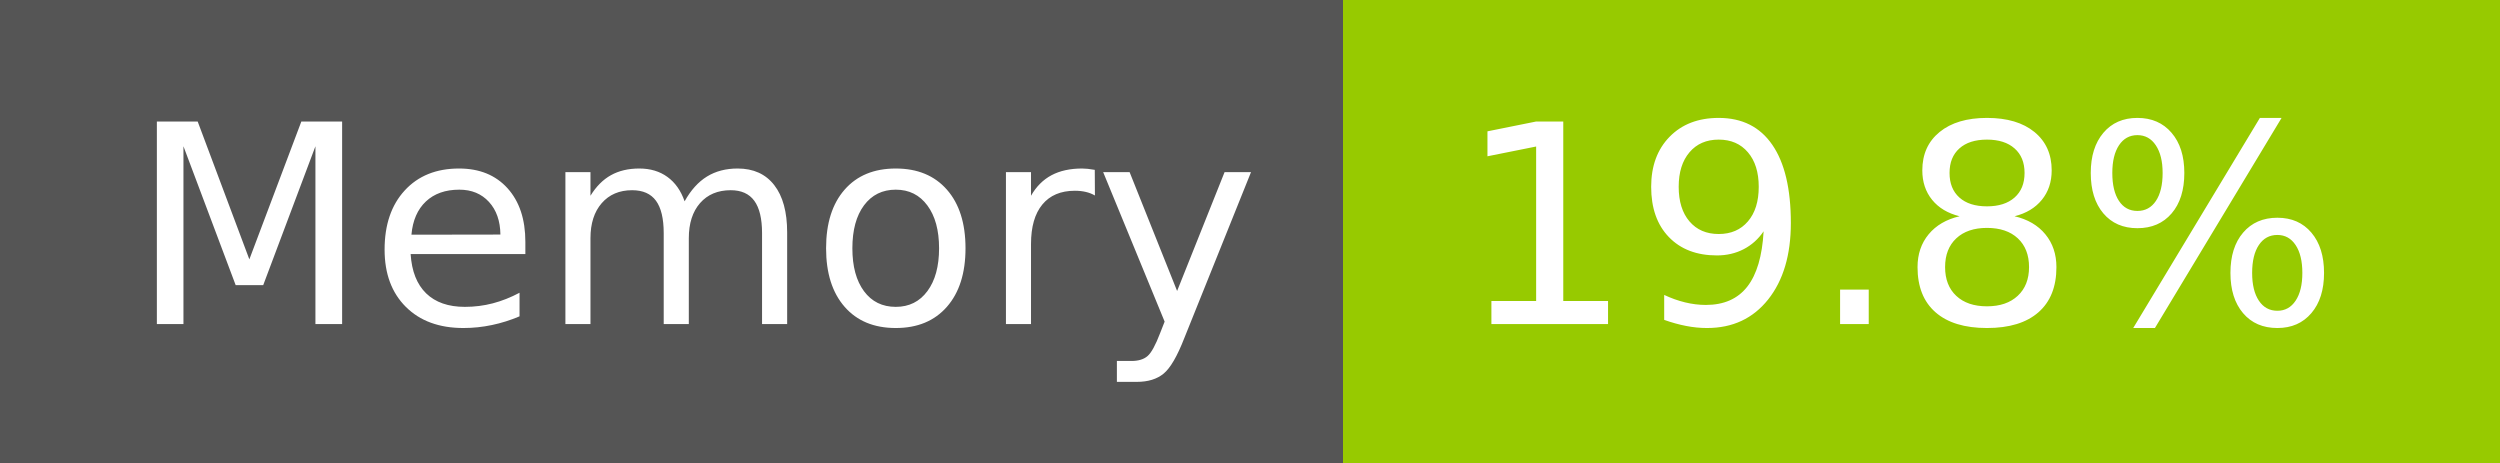
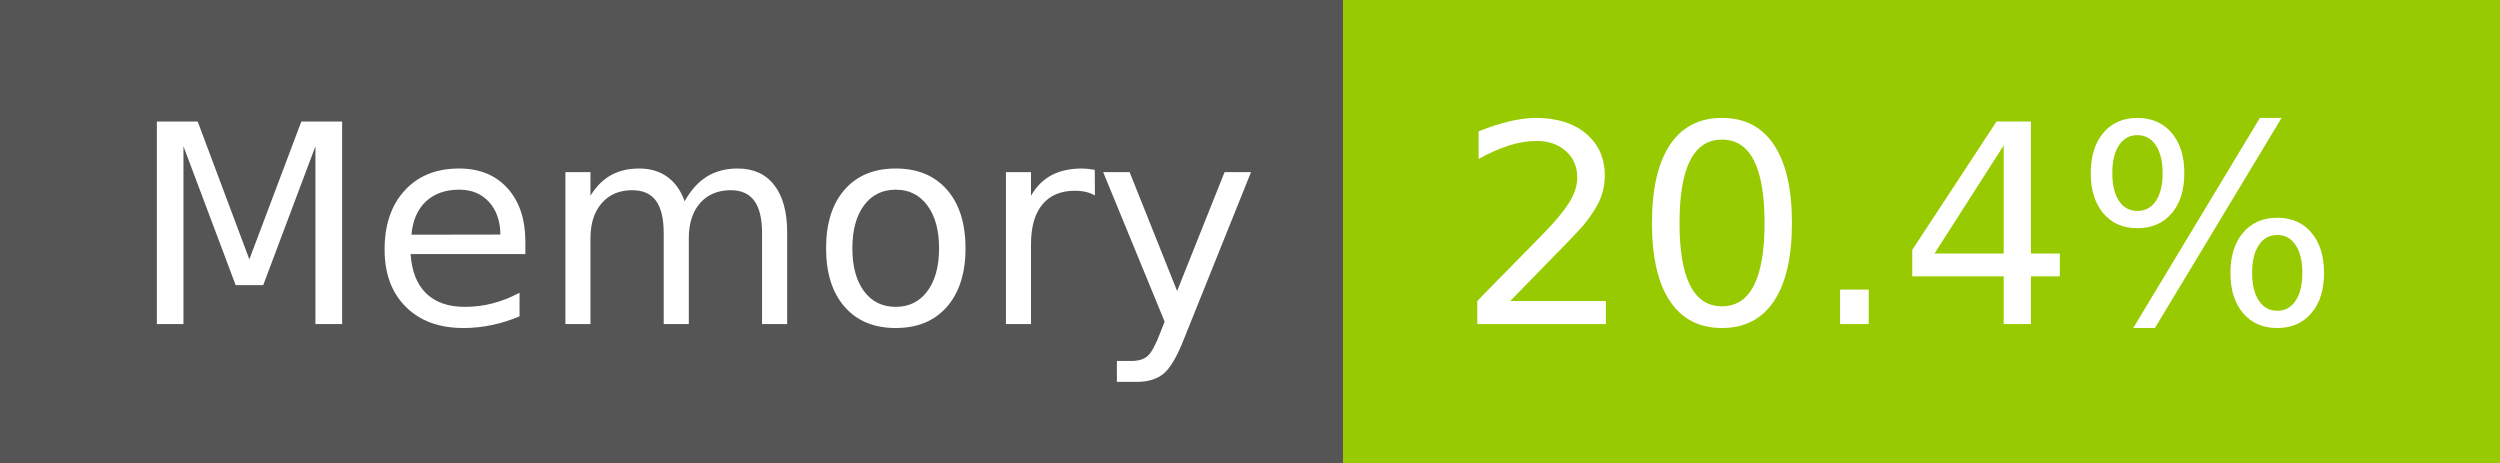
- <svg xmlns="http://www.w3.org/2000/svg" width="108" height="20" role="img" aria-label="Memory: 19.8%">
+ <svg xmlns="http://www.w3.org/2000/svg" width="108" height="20" role="img" aria-label="Memory: 20.4%">
  <g shape-rendering="crispEdges">
    <rect width="58" height="20" fill="#555" />
    <rect x="58" width="50" height="20" fill="#97ca00" />
  </g>
  <g fill="#fff" text-anchor="middle" font-family="Verdana,Geneva,DejaVu Sans,sans-serif" text-rendering="geometricPrecision" font-size="120">
    <text x="300" y="140" transform="scale(.1)" fill="#fff" textLength="466">Memory</text>
-     <text x="820" y="140" transform="scale(.1)" fill="#fff" textLength="390">19.8%</text>
+     <text x="820" y="140" transform="scale(.1)" fill="#fff" textLength="390">20.4%</text>
  </g>
</svg>
